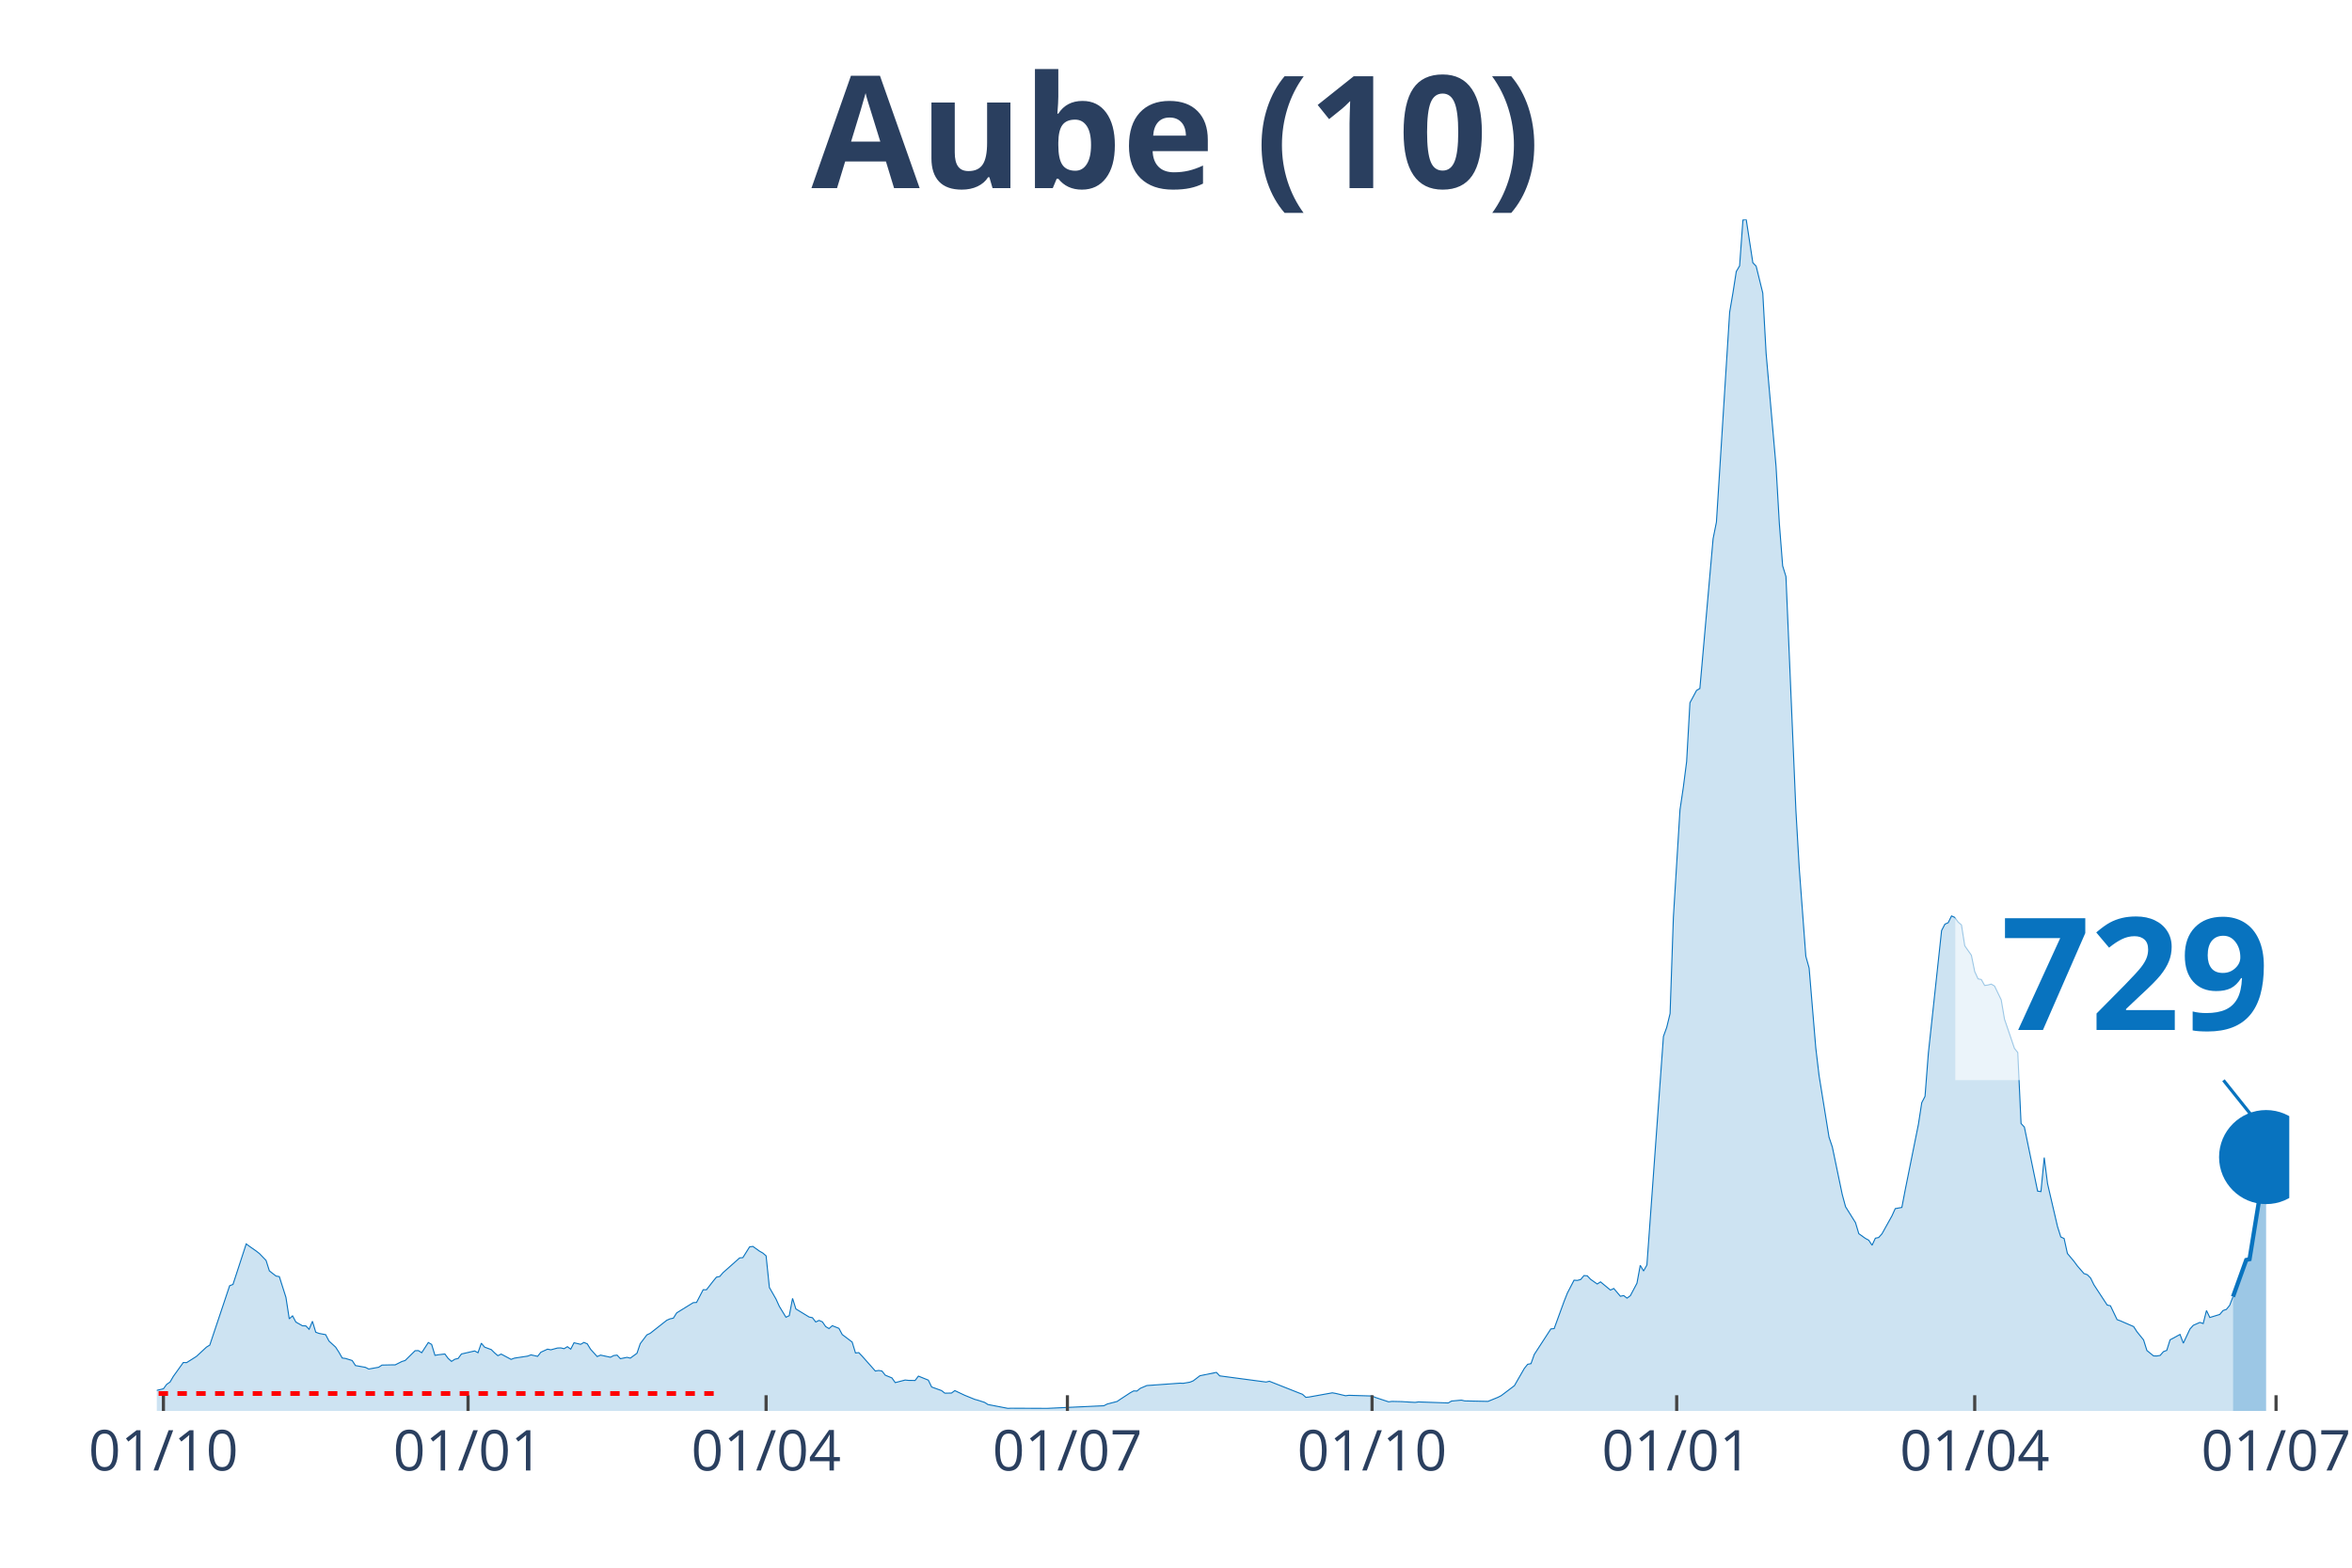
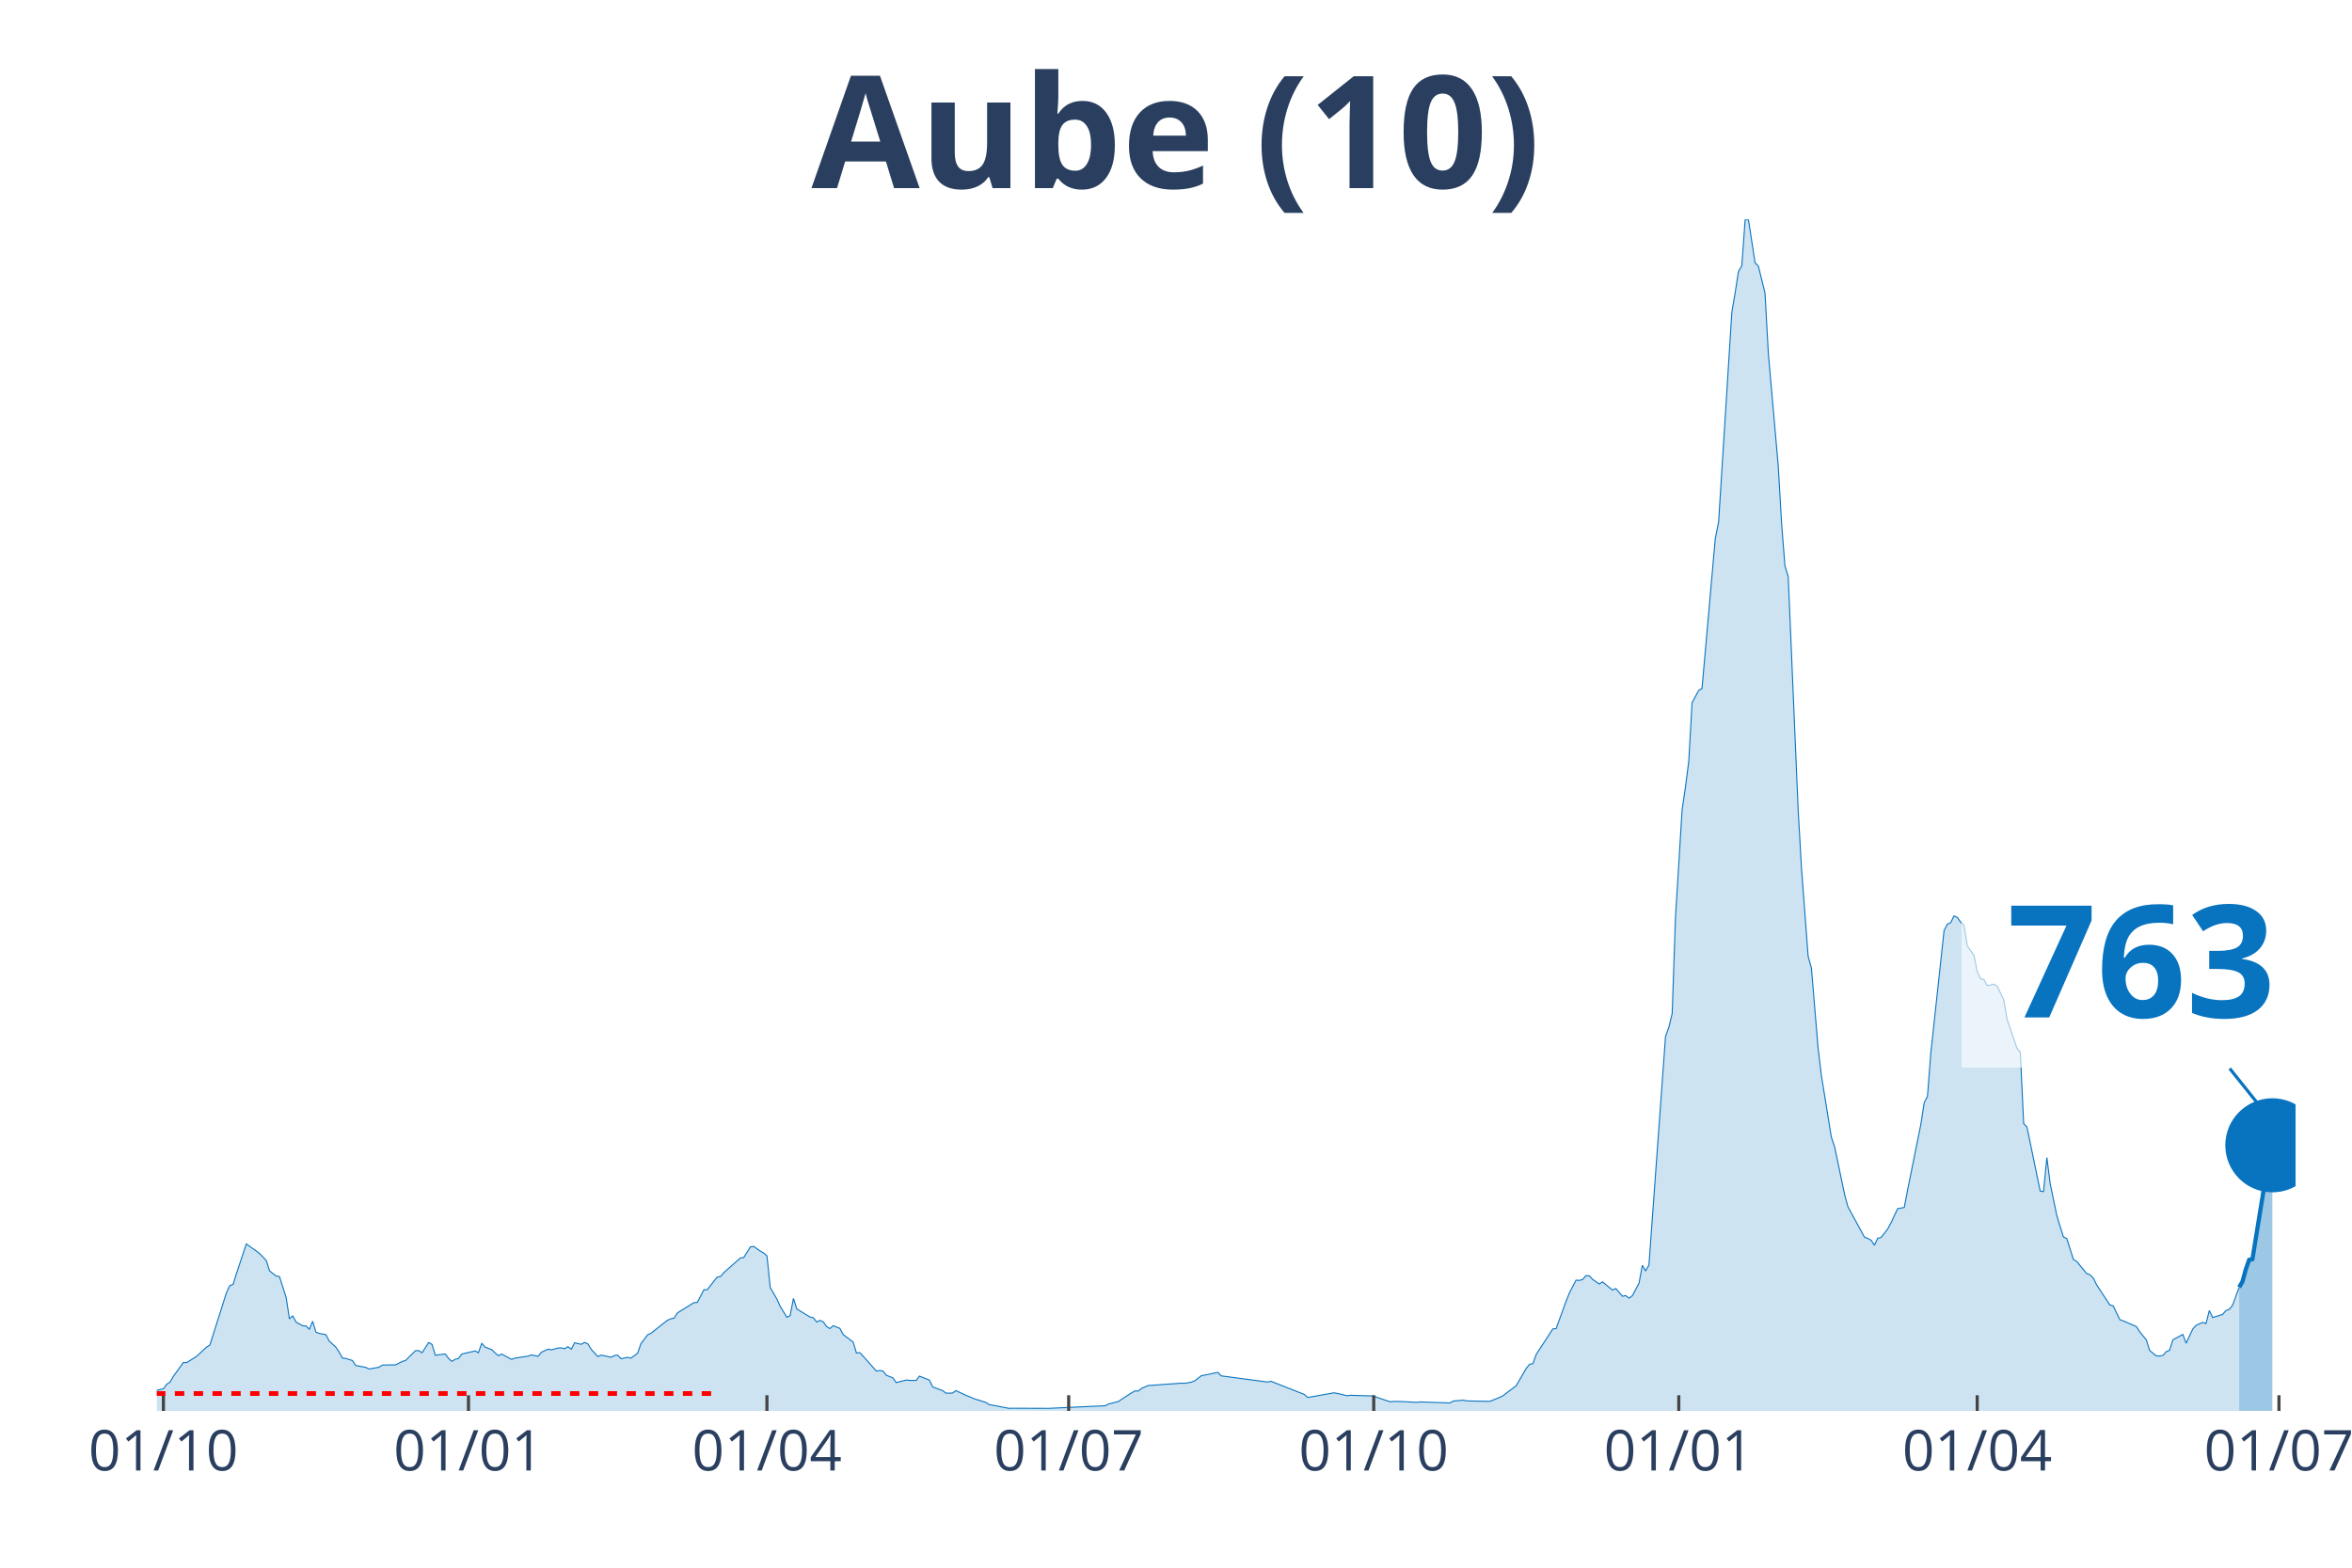
<svg xmlns="http://www.w3.org/2000/svg" class="main-svg" width="1125" height="750" style="" viewBox="0 0 750 500">
  <rect x="0" y="0" width="750" height="500" style="fill: rgb(0, 0, 0); fill-opacity: 0;" />
-   <defs id="defs-7c9eea">
+   <defs id="defs-4a5ff1">
    <g class="clips">
-       <clipPath id="clip7c9eeaxyplot" class="plotclip">
-         <rect width="680" height="380" />
+       <clipPath id="clip4a5ff1xyplot" class="plotclip">
+         <rect width="682" height="380" />
      </clipPath>
-       <clipPath class="axesclip" id="clip7c9eeax">
-         <rect x="50" y="0" width="680" height="500" />
+       <clipPath class="axesclip" id="clip4a5ff1x">
+         <rect x="50" y="0" width="682" height="500" />
      </clipPath>
-       <clipPath class="axesclip" id="clip7c9eeay">
+       <clipPath class="axesclip" id="clip4a5ff1y">
        <rect x="0" y="70" width="750" height="380" />
      </clipPath>
-       <clipPath class="axesclip" id="clip7c9eeaxy">
-         <rect x="50" y="70" width="680" height="380" />
+       <clipPath class="axesclip" id="clip4a5ff1xy">
+         <rect x="50" y="70" width="682" height="380" />
      </clipPath>
    </g>
    <g class="gradients" />
  </defs>
  <g class="bglayer">
-     <rect class="bg" x="50" y="70" width="680" height="380" style="fill: rgb(0, 0, 0); fill-opacity: 0; stroke-width: 0;" />
+     <rect class="bg" x="50" y="70" width="682" height="380" style="fill: rgb(0, 0, 0); fill-opacity: 0; stroke-width: 0;" />
  </g>
  <g class="layer-below">
    <g class="imagelayer" />
    <g class="shapelayer" />
  </g>
  <g class="cartesianlayer">
    <g class="subplot xy">
      <g class="layer-subplot">
        <g class="shapelayer" />
        <g class="imagelayer" />
      </g>
      <g class="gridlayer">
        <g class="x">
          <path class="xgrid crisp" transform="translate(52.11,0)" d="M0,70v380" style="stroke: rgb(255, 255, 255); stroke-opacity: 1; stroke-width: 1px;" />
-           <path class="xgrid crisp" transform="translate(149.25,0)" d="M0,70v380" style="stroke: rgb(255, 255, 255); stroke-opacity: 1; stroke-width: 1px;" />
-           <path class="xgrid crisp" transform="translate(244.29,0)" d="M0,70v380" style="stroke: rgb(255, 255, 255); stroke-opacity: 1; stroke-width: 1px;" />
-           <path class="xgrid crisp" transform="translate(340.37,0)" d="M0,70v380" style="stroke: rgb(255, 255, 255); stroke-opacity: 1; stroke-width: 1px;" />
-           <path class="xgrid crisp" transform="translate(437.52,0)" d="M0,70v380" style="stroke: rgb(255, 255, 255); stroke-opacity: 1; stroke-width: 1px;" />
-           <path class="xgrid crisp" transform="translate(534.66,0)" d="M0,70v380" style="stroke: rgb(255, 255, 255); stroke-opacity: 1; stroke-width: 1px;" />
-           <path class="xgrid crisp" transform="translate(629.69,0)" d="M0,70v380" style="stroke: rgb(255, 255, 255); stroke-opacity: 1; stroke-width: 1px;" />
-           <path class="xgrid crisp" transform="translate(725.78,0)" d="M0,70v380" style="stroke: rgb(255, 255, 255); stroke-opacity: 1; stroke-width: 1px;" />
+           <path class="xgrid crisp" transform="translate(149.39,0)" d="M0,70v380" style="stroke: rgb(255, 255, 255); stroke-opacity: 1; stroke-width: 1px;" />
+           <path class="xgrid crisp" transform="translate(244.56,0)" d="M0,70v380" style="stroke: rgb(255, 255, 255); stroke-opacity: 1; stroke-width: 1px;" />
+           <path class="xgrid crisp" transform="translate(340.78,0)" d="M0,70v380" style="stroke: rgb(255, 255, 255); stroke-opacity: 1; stroke-width: 1px;" />
+           <path class="xgrid crisp" transform="translate(438.05,0)" d="M0,70v380" style="stroke: rgb(255, 255, 255); stroke-opacity: 1; stroke-width: 1px;" />
+           <path class="xgrid crisp" transform="translate(535.33,0)" d="M0,70v380" style="stroke: rgb(255, 255, 255); stroke-opacity: 1; stroke-width: 1px;" />
+           <path class="xgrid crisp" transform="translate(630.49,0)" d="M0,70v380" style="stroke: rgb(255, 255, 255); stroke-opacity: 1; stroke-width: 1px;" />
+           <path class="xgrid crisp" transform="translate(726.71,0)" d="M0,70v380" style="stroke: rgb(255, 255, 255); stroke-opacity: 1; stroke-width: 1px;" />
        </g>
        <g class="y" />
      </g>
      <g class="zerolinelayer" />
      <path class="xlines-below" />
      <path class="ylines-below" />
      <g class="overlines-below" />
      <g class="xaxislayer-below" />
      <g class="yaxislayer-below" />
      <g class="overaxes-below" />
-       <g class="plot" transform="translate(50, 70)" clip-path="url('#clip7c9eeaxyplot')">
+       <g class="plot" transform="translate(50, 70)" clip-path="url('#clip4a5ff1xyplot')">
        <g class="scatterlayer mlayer">
-           <g class="trace scatter tracee678a3" style="stroke-miterlimit: 2;">
+           <g class="trace scatter trace16e5f8" style="stroke-miterlimit: 2;">
            <g class="fills">
              <g>
-                 <path class="js-fill" d="M662.05,380L-143.6,380L-143.6,379.46L-134.1,379.43L-133.04,379.25L-51.74,378.64L-50.68,378.64L-47.52,377.6L-46.46,377.06L-39.07,377.64L-38.01,377.71L-29.57,376.85L-28.51,377.24L-25.34,377.03L-24.29,376.49L-19.01,375.2L-17.95,375.06L-14.78,375.49L-13.73,374.91L-9.5,374.81L-8.45,374.41L-3.17,374.48L-2.11,374.48L-1.06,374.45L0,373.44L2.11,372.94L3.17,371.51L4.22,370.79L5.28,368.97L8.45,364.56L9.5,364.6L11.61,363.27L12.67,362.59L15.84,359.65L16.89,359.01L23.23,340.06L24.29,339.66L28.51,326.73L29.57,327.52L31.68,328.99L32.73,329.81L34.84,332L35.9,335.33L38.01,336.98L39.07,337.16L41.18,343.78L42.24,350.63L43.29,349.69L44.35,351.66L46.46,352.85L47.52,352.88L48.57,353.96L49.63,351.41L50.68,354.89L51.74,355.28L53.85,355.68L54.91,357.72L57.02,359.65L58.07,361.27L59.13,363.13L60.19,363.27L62.3,363.92L63.35,365.53L66.52,366.1L67.58,366.64L70.75,366.07L71.8,365.38L74.97,365.31L76.02,365.31L78.14,364.24L79.19,363.92L82.36,360.8L83.42,360.76L84.47,361.44L85.53,359.8L86.58,358.18L87.64,358.79L88.7,362.27L89.75,362.09L91.86,361.84L92.92,363.27L93.98,364.2L95.03,363.52L96.09,363.27L97.14,361.84L101.37,360.87L102.42,361.44L103.48,358.4L104.53,359.65L106.65,360.44L107.7,361.48L108.76,362.38L109.81,361.87L112.98,363.56L114.04,363.16L118.26,362.52L119.32,362.12L121.43,362.59L122.48,361.27L124.6,360.3L125.65,360.51L127.76,359.94L128.82,359.9L129.88,360.15L130.93,359.51L131.99,360.3L133.04,358.26L135.16,358.76L136.21,358.15L137.27,358.61L138.32,360.33L140.43,362.66L141.49,362.2L144.66,362.88L145.71,362.34L146.77,362.2L147.83,363.34L149.94,362.91L150.99,363.16L153.11,361.62L154.16,358.54L156.27,355.75L157.33,355.25L162.61,351.09L163.66,350.63L164.72,350.41L165.78,348.73L171.06,345.47L172.11,345.4L174.22,341.35L175.28,341.35L177.39,338.63L178.45,337.34L179.5,337.12L180.56,335.9L185.84,331.21L186.89,331.1L189.01,327.7L190.06,327.52L192.17,329.03L193.23,329.63L194.29,330.53L195.34,340.63L197.45,344.32L198.51,346.65L200.62,350.12L201.68,349.62L202.73,344.11L203.79,347.47L208.01,350.05L209.07,350.27L210.12,351.63L211.18,351.13L212.24,351.59L213.29,353.1L214.35,353.74L215.4,352.81L217.52,353.67L218.57,355.64L221.74,358.04L222.8,361.52L223.85,361.41L224.91,362.52L229.13,367.28L230.19,367.1L231.24,367.28L232.3,368.61L234.41,369.47L235.47,370.97L238.63,370.15L239.69,370.26L241.8,370.29L242.86,368.9L246.02,370.18L247.08,372.37L250.25,373.52L251.3,374.34L253.42,374.3L254.47,373.52L256.58,374.52L257.64,375.02L260.81,376.31L261.86,376.6L263.98,377.28L265.03,377.96L271.37,379.18L272.42,379.14L282.98,379.18L284.04,379.18L301.99,378.35L303.04,377.81L306.21,376.99L307.27,376.27L310.43,374.2L311.49,373.62L312.55,373.66L313.6,372.8L315.71,371.9L316.77,371.83L326.27,371.15L327.33,371.19L329.44,370.83L330.5,370.4L332.61,368.79L333.66,368.57L337.89,367.71L338.94,368.82L353.73,370.79L354.78,370.54L364.29,374.3L365.34,374.7L366.4,375.67L367.45,375.56L374.84,374.23L375.9,374.41L379.07,375.16L380.12,375.02L387.52,375.24L388.57,375.7L392.8,377.1L393.85,376.96L397.02,377.03L398.07,377.1L401.24,377.28L402.3,377.13L411.8,377.46L412.86,376.85L416.02,376.56L417.08,376.81L424.47,376.96L425.53,376.53L427.64,375.67L428.7,375.13L432.92,371.94L433.98,370.08L436.09,366.42L437.14,365.13L438.2,364.92L439.25,361.98L444.53,353.85L445.59,353.74L448.76,345.04L449.81,342.39L451.93,338.3L452.98,338.37L454.04,338.09L455.09,336.83L456.15,336.91L457.2,338.02L459.32,339.52L460.37,338.84L463.54,341.46L464.6,340.95L466.71,343.43L467.76,343.21L468.82,344.03L469.88,343.25L471.99,339.27L473.04,333.57L474.1,335.37L475.16,333.47L480.43,260.57L481.49,257.63L482.55,253.26L483.6,222.63L485.71,188.28L486.77,181.12L487.83,172.88L488.88,154.14L490.99,150.2L492.05,149.59L496.27,101.81L497.33,96.5L501.55,29.55L502.61,23.32L503.66,16.59L504.72,14.79L505.78,0.18L506.83,0L508.94,13.79L510,14.9L512.11,23.46L513.17,42.66L516.34,78.74L517.39,96.9L518.45,110.48L519.5,113.88L522.67,188.42L523.73,206.8L525.84,234.99L526.89,238.75L529.01,264.19L530.06,273.04L533.23,292.67L534.29,295.82L537.45,310.97L538.51,314.88L541.68,319.96L542.73,323.47L544.84,324.98L545.9,325.55L546.96,327.16L548.01,324.91L549.07,324.69L550.12,323.51L553.29,317.81L554.35,315.48L556.46,315.09L557.52,309.54L561.74,288.58L562.8,281.7L563.85,279.66L564.91,265.91L569.13,226.79L570.19,224.75L571.24,224.28L572.3,222.13L573.35,222.6L574.41,224.1L575.47,225L576.52,231.66L578.63,234.67L579.69,239.86L580.75,242.19L581.8,242.41L582.86,244.31L583.91,244.16L584.97,243.88L586.02,244.49L588.14,248.89L589.19,255.05L592.36,264.37L593.42,265.69L594.47,288.33L595.53,289.48L599.75,309.9L600.81,310.04L601.86,299.19L602.92,307.53L606.09,321.18L607.14,324.51L608.2,325.01L609.25,329.78L611.37,332.32L612.42,333.75L614.53,336.19L615.59,336.55L616.65,337.62L617.7,339.77L621.93,346.22L622.98,346.47L625.09,350.88L626.15,351.27L630.37,353.1L631.43,354.75L633.54,357.36L634.6,360.73L636.71,362.45L637.76,362.48L638.82,362.3L639.88,361.09L640.93,360.69L641.99,357.32L645.16,355.61L646.21,358.4L648.32,353.89L649.38,352.7L651.49,351.77L652.55,352.13L653.6,347.98L654.66,350.2L657.83,349.23L658.88,347.98L659.94,347.62L660.99,346.33L662.05,343.57" style="fill: rgb(8, 115, 191); fill-opacity: 0.2; stroke-width: 0;" />
+                 <path class="js-fill" d="M664.02,380L-143.8,380L-143.8,379.46L-134.29,379.43L-133.23,379.25L-52.87,379.14L-51.81,378.64L-47.58,377.6L-46.52,377.06L-39.12,377.64L-38.07,377.71L-29.61,376.85L-28.55,377.24L-25.38,377.03L-24.32,376.49L-19.03,375.2L-17.98,375.06L-14.8,375.49L-13.75,374.91L-9.52,374.81L-8.46,374.41L-3.17,374.48L-2.11,374.48L-1.06,374.45L0,373.44L2.11,372.94L3.17,371.51L4.23,370.79L5.29,368.97L8.46,364.56L9.52,364.6L11.63,363.27L12.69,362.59L15.86,359.65L16.92,359.01L22.2,342.32L23.26,340.06L24.32,339.66L25.38,336.26L28.55,326.73L29.61,327.52L31.72,328.99L32.78,329.81L34.89,332L35.95,335.33L38.07,336.98L39.12,337.16L41.24,343.78L42.29,350.63L43.35,349.69L44.41,351.66L46.52,352.85L47.58,352.88L48.64,353.96L49.7,351.41L50.75,354.89L51.81,355.28L53.93,355.68L54.98,357.72L57.1,359.65L58.16,361.27L59.21,363.13L60.27,363.27L62.38,363.92L63.44,365.53L66.61,366.1L67.67,366.64L70.84,366.07L71.9,365.38L75.07,365.31L76.13,365.31L78.24,364.24L79.3,363.92L82.47,360.8L83.53,360.76L84.59,361.44L85.65,359.8L86.7,358.18L87.76,358.79L88.82,362.27L89.88,362.09L91.99,361.84L93.05,363.27L94.11,364.2L95.16,363.52L96.22,363.27L97.28,361.84L101.51,360.87L102.56,361.44L103.62,358.4L104.68,359.65L106.79,360.44L107.85,361.48L108.91,362.38L109.97,361.87L113.14,363.56L114.2,363.16L118.42,362.52L119.48,362.12L121.6,362.59L122.65,361.27L124.77,360.3L125.83,360.51L127.94,359.94L129,359.9L130.06,360.15L131.11,359.51L132.17,360.3L133.23,358.26L135.34,358.76L136.4,358.15L137.46,358.61L138.51,360.33L140.63,362.66L141.69,362.2L144.86,362.88L145.92,362.34L146.97,362.2L148.03,363.34L150.15,362.91L151.2,363.16L153.32,361.62L154.38,358.54L156.49,355.75L157.55,355.25L162.83,351.09L163.89,350.63L164.95,350.41L166.01,348.73L171.29,345.47L172.35,345.4L174.47,341.35L175.52,341.35L177.64,338.63L178.69,337.34L179.75,337.12L180.81,335.9L186.1,331.21L187.15,331.1L189.27,327.7L190.33,327.52L192.44,329.03L193.5,329.63L194.56,330.53L195.61,340.63L197.73,344.32L198.78,346.65L200.9,350.12L201.96,349.62L203.01,344.11L204.07,347.47L208.3,350.05L209.36,350.27L210.42,351.63L211.47,351.13L212.53,351.59L213.59,353.1L214.64,353.74L215.7,352.81L217.82,353.67L218.87,355.64L222.05,358.04L223.1,361.52L224.16,361.41L225.22,362.52L229.45,367.28L230.51,367.1L231.56,367.28L232.62,368.61L234.73,369.47L235.79,370.97L238.96,370.15L240.02,370.26L242.14,370.29L243.19,368.9L246.37,370.18L247.42,372.37L250.6,373.52L251.65,374.34L253.77,374.3L254.82,373.52L256.94,374.52L258,375.02L261.17,376.31L262.23,376.6L264.34,377.28L265.4,377.96L271.74,379.18L272.8,379.14L283.37,379.18L284.43,379.18L302.41,378.35L303.46,377.81L306.64,376.99L307.69,376.27L310.87,374.2L311.92,373.62L312.98,373.66L314.04,372.8L316.15,371.9L317.21,371.83L326.73,371.15L327.78,371.19L329.9,370.83L330.96,370.4L333.07,368.79L334.13,368.57L338.36,367.71L339.41,368.82L354.22,370.79L355.27,370.54L364.79,374.3L365.85,374.7L366.91,375.67L367.96,375.56L375.36,374.23L376.42,374.41L379.59,375.16L380.65,375.02L388.05,375.24L389.11,375.7L393.34,377.1L394.4,376.96L397.57,377.03L398.63,377.1L401.8,377.28L402.86,377.13L412.37,377.46L413.43,376.85L416.6,376.56L417.66,376.81L425.06,376.96L426.12,376.53L428.23,375.67L429.29,375.13L433.52,371.94L434.58,370.08L436.69,366.42L437.75,365.13L438.81,364.92L439.86,361.98L445.15,353.85L446.21,353.74L449.38,345.04L450.44,342.39L452.55,338.3L453.61,338.37L454.67,338.09L455.72,336.83L456.78,336.91L457.84,338.02L459.95,339.52L461.01,338.84L464.18,341.46L465.24,340.95L467.36,343.43L468.41,343.21L469.47,344.03L470.53,343.25L472.64,339.27L473.7,333.57L474.76,335.37L475.81,333.47L481.1,260.57L482.16,257.63L483.22,253.26L484.27,222.63L486.39,188.28L487.44,181.12L488.5,172.88L489.56,154.14L491.67,150.2L492.73,149.59L496.96,101.81L498.02,96.5L502.25,29.55L503.31,23.32L504.36,16.59L505.42,14.79L506.48,0.18L507.53,0L509.65,13.79L510.71,14.9L512.82,23.46L513.88,42.66L517.05,78.74L518.11,96.9L519.17,110.48L520.22,113.88L523.4,188.42L524.45,206.8L526.57,234.99L527.62,238.75L529.74,264.19L530.8,273.04L533.97,292.67L535.03,295.82L538.2,310.97L539.26,314.88L544.54,324.58L545.6,324.98L546.66,325.55L547.71,327.16L548.77,324.91L549.83,324.69L551.94,321.97L553,320L555.12,315.48L556.17,315.31L557.23,315.09L558.29,309.54L562.52,288.58L563.58,281.7L564.63,279.66L565.69,265.91L569.92,226.79L570.98,224.75L572.03,224.28L573.09,222.13L574.15,222.6L575.21,224.1L576.26,225L577.32,231.66L579.44,234.67L580.49,239.86L581.55,242.19L582.61,242.41L583.67,244.31L584.72,244.16L585.78,243.88L586.84,244.49L588.95,248.89L590.01,255.05L593.18,264.37L594.24,265.69L595.3,288.33L596.35,289.48L600.58,309.9L601.64,310.04L602.7,299.19L603.76,307.53L605.87,317.67L606.93,321.18L607.98,324.51L609.04,325.01L611.16,331.68L612.21,332.32L615.39,336.19L616.44,336.55L617.5,337.62L618.56,339.77L622.79,346.22L623.84,346.47L625.96,350.88L627.02,351.27L631.25,353.1L632.3,354.75L634.42,357.36L635.48,360.73L637.59,362.45L638.65,362.48L639.71,362.3L640.76,361.09L641.82,360.69L642.88,357.32L646.05,355.61L647.11,358.4L649.22,353.89L650.28,352.7L652.39,351.77L653.45,352.13L654.51,347.98L655.57,350.2L658.74,349.23L659.8,347.98L660.85,347.62L661.91,346.33L664.02,340.56" style="fill: rgb(8, 115, 191); fill-opacity: 0.2; stroke-width: 0;" />
              </g>
            </g>
            <g class="errorbars" />
            <g class="lines">
-               <path class="js-line" d="M-143.6,379.46L-134.1,379.43L-133.04,379.25L-51.74,378.64L-50.68,378.64L-47.52,377.6L-46.46,377.06L-39.07,377.64L-38.01,377.71L-29.57,376.85L-28.51,377.24L-25.34,377.03L-24.29,376.49L-19.01,375.2L-17.95,375.06L-14.78,375.49L-13.73,374.91L-9.5,374.81L-8.45,374.41L-3.17,374.48L-2.11,374.48L-1.06,374.45L0,373.44L2.11,372.94L3.17,371.51L4.22,370.79L5.28,368.97L8.45,364.56L9.5,364.6L11.61,363.27L12.67,362.59L15.84,359.65L16.89,359.01L23.23,340.06L24.29,339.66L28.51,326.73L29.57,327.52L31.68,328.99L32.73,329.81L34.84,332L35.9,335.33L38.01,336.98L39.07,337.16L41.18,343.78L42.24,350.63L43.29,349.69L44.35,351.66L46.46,352.85L47.52,352.88L48.57,353.96L49.63,351.41L50.68,354.89L51.74,355.28L53.85,355.68L54.91,357.72L57.02,359.65L58.07,361.27L59.13,363.13L60.19,363.27L62.3,363.92L63.35,365.53L66.52,366.1L67.58,366.64L70.75,366.07L71.8,365.38L74.97,365.31L76.02,365.31L78.14,364.24L79.19,363.92L82.36,360.8L83.42,360.76L84.47,361.44L85.53,359.8L86.58,358.18L87.64,358.79L88.7,362.27L89.75,362.09L91.86,361.84L92.92,363.27L93.98,364.2L95.03,363.52L96.09,363.27L97.14,361.84L101.37,360.87L102.42,361.44L103.48,358.4L104.53,359.65L106.65,360.44L107.7,361.48L108.76,362.38L109.81,361.87L112.98,363.56L114.04,363.16L118.26,362.52L119.32,362.12L121.43,362.59L122.48,361.27L124.6,360.3L125.65,360.51L127.76,359.94L128.82,359.9L129.88,360.15L130.93,359.51L131.99,360.3L133.04,358.26L135.16,358.76L136.21,358.15L137.27,358.61L138.32,360.33L140.43,362.66L141.49,362.2L144.66,362.88L145.71,362.34L146.77,362.2L147.83,363.34L149.94,362.91L150.99,363.16L153.11,361.62L154.16,358.54L156.27,355.75L157.33,355.25L162.61,351.09L163.66,350.63L164.72,350.41L165.78,348.73L171.06,345.47L172.11,345.4L174.22,341.35L175.28,341.35L177.39,338.63L178.45,337.34L179.5,337.12L180.56,335.9L185.84,331.21L186.89,331.1L189.01,327.7L190.06,327.52L192.17,329.03L193.23,329.63L194.29,330.53L195.34,340.63L197.45,344.32L198.51,346.65L200.62,350.12L201.68,349.62L202.73,344.11L203.79,347.47L208.01,350.05L209.07,350.27L210.12,351.63L211.18,351.13L212.24,351.59L213.29,353.1L214.35,353.74L215.4,352.81L217.52,353.67L218.57,355.64L221.74,358.04L222.8,361.52L223.85,361.41L224.91,362.52L229.13,367.28L230.19,367.1L231.24,367.28L232.3,368.61L234.41,369.47L235.47,370.97L238.63,370.15L239.69,370.26L241.8,370.29L242.86,368.9L246.02,370.18L247.08,372.37L250.25,373.52L251.3,374.34L253.42,374.3L254.47,373.52L256.58,374.52L257.64,375.02L260.81,376.31L261.86,376.6L263.98,377.28L265.03,377.96L271.37,379.18L272.42,379.14L282.98,379.18L284.04,379.18L301.99,378.35L303.04,377.81L306.21,376.99L307.27,376.27L310.43,374.2L311.49,373.62L312.55,373.66L313.6,372.8L315.71,371.9L316.77,371.83L326.27,371.15L327.33,371.19L329.44,370.83L330.5,370.4L332.61,368.79L333.66,368.57L337.89,367.71L338.94,368.82L353.73,370.79L354.78,370.54L364.29,374.3L365.34,374.7L366.4,375.67L367.45,375.56L374.84,374.23L375.9,374.41L379.07,375.16L380.12,375.02L387.52,375.24L388.57,375.7L392.8,377.1L393.85,376.96L397.02,377.03L398.07,377.1L401.24,377.28L402.3,377.13L411.8,377.46L412.86,376.85L416.02,376.56L417.08,376.81L424.47,376.96L425.53,376.53L427.64,375.67L428.7,375.13L432.92,371.94L433.98,370.08L436.09,366.42L437.14,365.13L438.2,364.92L439.25,361.98L444.53,353.85L445.59,353.74L448.76,345.04L449.81,342.39L451.93,338.3L452.98,338.37L454.04,338.09L455.09,336.83L456.15,336.91L457.2,338.02L459.32,339.52L460.37,338.84L463.54,341.46L464.6,340.95L466.71,343.43L467.76,343.21L468.82,344.03L469.88,343.25L471.99,339.27L473.04,333.57L474.1,335.37L475.16,333.47L480.43,260.57L481.49,257.63L482.55,253.26L483.6,222.63L485.71,188.28L486.77,181.12L487.83,172.88L488.88,154.14L490.99,150.2L492.05,149.59L496.27,101.81L497.33,96.5L501.55,29.55L502.61,23.32L503.66,16.59L504.72,14.79L505.78,0.18L506.83,0L508.94,13.79L510,14.9L512.11,23.46L513.17,42.66L516.34,78.74L517.39,96.9L518.45,110.48L519.5,113.88L522.67,188.42L523.73,206.8L525.84,234.99L526.89,238.75L529.01,264.19L530.06,273.04L533.23,292.67L534.29,295.82L537.45,310.97L538.51,314.88L541.68,319.96L542.73,323.47L544.84,324.98L545.9,325.55L546.96,327.16L548.01,324.91L549.07,324.69L550.12,323.51L553.29,317.81L554.35,315.48L556.46,315.09L557.52,309.54L561.74,288.58L562.8,281.7L563.85,279.66L564.91,265.91L569.13,226.79L570.19,224.75L571.24,224.28L572.3,222.13L573.35,222.6L574.41,224.1L575.47,225L576.52,231.66L578.63,234.67L579.69,239.86L580.75,242.19L581.8,242.41L582.86,244.31L583.91,244.16L584.97,243.88L586.02,244.49L588.14,248.89L589.19,255.05L592.36,264.37L593.42,265.69L594.47,288.33L595.53,289.48L599.75,309.9L600.81,310.04L601.86,299.19L602.92,307.53L606.09,321.18L607.14,324.51L608.2,325.01L609.25,329.78L611.37,332.32L612.42,333.75L614.53,336.19L615.59,336.55L616.65,337.62L617.7,339.77L621.93,346.22L622.98,346.47L625.09,350.88L626.15,351.27L630.37,353.1L631.43,354.75L633.54,357.36L634.6,360.73L636.71,362.45L637.76,362.48L638.82,362.3L639.88,361.09L640.93,360.69L641.99,357.32L645.16,355.61L646.21,358.4L648.32,353.89L649.38,352.7L651.49,351.77L652.55,352.13L653.6,347.98L654.66,350.2L657.83,349.23L658.88,347.98L659.94,347.62L660.99,346.33L662.05,343.57" style="vector-effect: non-scaling-stroke; fill: none; stroke: rgb(8, 115, 191); stroke-opacity: 1; stroke-width: 0.5px; opacity: 1;" />
+               <path class="js-line" d="M-143.8,379.46L-134.29,379.43L-133.23,379.25L-52.87,379.14L-51.81,378.64L-47.58,377.6L-46.52,377.06L-39.12,377.64L-38.07,377.71L-29.61,376.85L-28.55,377.24L-25.38,377.03L-24.32,376.49L-19.03,375.2L-17.98,375.06L-14.8,375.49L-13.75,374.91L-9.52,374.81L-8.46,374.41L-3.17,374.48L-2.11,374.48L-1.06,374.45L0,373.44L2.11,372.94L3.17,371.51L4.23,370.79L5.29,368.97L8.46,364.56L9.52,364.6L11.63,363.27L12.69,362.59L15.86,359.65L16.92,359.01L22.2,342.32L23.26,340.06L24.32,339.66L25.38,336.26L28.55,326.73L29.61,327.52L31.72,328.99L32.78,329.81L34.89,332L35.95,335.33L38.07,336.98L39.12,337.16L41.24,343.78L42.29,350.63L43.35,349.69L44.41,351.66L46.52,352.85L47.58,352.88L48.64,353.96L49.7,351.41L50.75,354.89L51.81,355.28L53.93,355.68L54.98,357.72L57.1,359.65L58.16,361.27L59.21,363.13L60.27,363.27L62.38,363.92L63.44,365.53L66.61,366.1L67.67,366.64L70.84,366.07L71.9,365.38L75.07,365.31L76.13,365.31L78.24,364.24L79.3,363.92L82.47,360.8L83.53,360.76L84.59,361.44L85.65,359.8L86.7,358.18L87.76,358.79L88.82,362.27L89.88,362.09L91.99,361.84L93.05,363.27L94.11,364.2L95.16,363.52L96.22,363.27L97.28,361.84L101.51,360.87L102.56,361.44L103.62,358.4L104.68,359.65L106.79,360.44L107.85,361.48L108.91,362.38L109.97,361.87L113.14,363.56L114.2,363.16L118.42,362.52L119.48,362.12L121.6,362.59L122.65,361.27L124.77,360.3L125.83,360.51L127.94,359.94L129,359.9L130.06,360.15L131.11,359.51L132.17,360.3L133.23,358.26L135.34,358.76L136.4,358.15L137.46,358.61L138.51,360.33L140.63,362.66L141.69,362.2L144.86,362.88L145.92,362.34L146.97,362.2L148.03,363.34L150.15,362.91L151.2,363.16L153.32,361.62L154.38,358.54L156.49,355.75L157.55,355.25L162.83,351.09L163.89,350.63L164.95,350.41L166.01,348.73L171.29,345.47L172.35,345.4L174.47,341.35L175.52,341.35L177.64,338.63L178.69,337.34L179.75,337.12L180.81,335.9L186.1,331.21L187.15,331.1L189.27,327.7L190.33,327.52L192.44,329.03L193.5,329.63L194.56,330.53L195.61,340.63L197.73,344.32L198.78,346.65L200.9,350.12L201.96,349.62L203.01,344.11L204.07,347.47L208.3,350.05L209.36,350.27L210.42,351.63L211.47,351.13L212.53,351.59L213.59,353.1L214.64,353.74L215.7,352.81L217.82,353.67L218.87,355.64L222.05,358.04L223.1,361.52L224.16,361.41L225.22,362.52L229.45,367.28L230.51,367.1L231.56,367.28L232.62,368.61L234.73,369.47L235.79,370.97L238.96,370.15L240.02,370.26L242.14,370.29L243.19,368.9L246.37,370.18L247.42,372.37L250.6,373.52L251.65,374.34L253.77,374.3L254.82,373.52L256.94,374.52L258,375.02L261.17,376.31L262.23,376.6L264.34,377.28L265.4,377.96L271.74,379.18L272.8,379.14L283.37,379.18L284.43,379.18L302.41,378.35L303.46,377.81L306.64,376.99L307.69,376.27L310.87,374.2L311.92,373.62L312.98,373.66L314.04,372.8L316.15,371.9L317.21,371.83L326.73,371.15L327.78,371.19L329.9,370.83L330.96,370.4L333.07,368.79L334.13,368.57L338.36,367.71L339.41,368.82L354.22,370.79L355.27,370.54L364.79,374.3L365.85,374.7L366.91,375.67L367.96,375.56L375.36,374.23L376.42,374.41L379.59,375.16L380.65,375.02L388.05,375.24L389.11,375.7L393.34,377.1L394.4,376.96L397.57,377.03L398.63,377.1L401.8,377.28L402.86,377.13L412.37,377.46L413.43,376.85L416.6,376.56L417.66,376.81L425.06,376.96L426.12,376.53L428.23,375.67L429.29,375.13L433.52,371.94L434.58,370.08L436.69,366.42L437.75,365.13L438.81,364.92L439.86,361.98L445.15,353.85L446.21,353.74L449.38,345.04L450.44,342.39L452.55,338.3L453.61,338.37L454.67,338.09L455.72,336.83L456.78,336.91L457.84,338.02L459.95,339.52L461.01,338.84L464.18,341.46L465.24,340.95L467.36,343.43L468.41,343.21L469.47,344.03L470.53,343.25L472.64,339.27L473.7,333.57L474.76,335.37L475.81,333.47L481.1,260.57L482.16,257.63L483.22,253.26L484.27,222.63L486.39,188.28L487.44,181.12L488.5,172.88L489.56,154.14L491.67,150.2L492.73,149.59L496.96,101.81L498.02,96.5L502.25,29.55L503.31,23.32L504.36,16.59L505.42,14.79L506.48,0.18L507.53,0L509.65,13.79L510.71,14.9L512.82,23.46L513.88,42.66L517.05,78.74L518.11,96.9L519.17,110.48L520.22,113.88L523.4,188.42L524.45,206.8L526.57,234.99L527.62,238.75L529.74,264.19L530.8,273.04L533.97,292.67L535.03,295.82L538.2,310.97L539.26,314.88L544.54,324.58L545.6,324.98L546.66,325.55L547.71,327.16L548.77,324.91L549.83,324.69L551.94,321.97L553,320L555.12,315.48L556.17,315.31L557.23,315.09L558.29,309.54L562.52,288.58L563.58,281.7L564.63,279.66L565.69,265.91L569.92,226.79L570.98,224.75L572.03,224.28L573.09,222.13L574.15,222.6L575.21,224.1L576.26,225L577.32,231.66L579.44,234.67L580.49,239.86L581.55,242.19L582.61,242.41L583.67,244.31L584.72,244.16L585.78,243.88L586.84,244.49L588.95,248.89L590.01,255.05L593.18,264.37L594.24,265.69L595.3,288.33L596.35,289.48L600.58,309.9L601.64,310.04L602.7,299.19L603.76,307.53L605.87,317.67L606.93,321.18L607.98,324.51L609.04,325.01L611.16,331.68L612.21,332.32L615.39,336.19L616.44,336.55L617.5,337.62L618.56,339.77L622.79,346.22L623.84,346.47L625.96,350.88L627.02,351.27L631.25,353.1L632.3,354.75L634.42,357.36L635.48,360.73L637.59,362.45L638.65,362.48L639.71,362.3L640.76,361.09L641.82,360.69L642.88,357.32L646.05,355.61L647.11,358.4L649.22,353.89L650.28,352.7L652.39,351.77L653.45,352.13L654.51,347.98L655.57,350.2L658.74,349.23L659.8,347.98L660.85,347.62L661.91,346.33L664.02,340.56" style="vector-effect: non-scaling-stroke; fill: none; stroke: rgb(8, 115, 191); stroke-opacity: 1; stroke-width: 0.5px; opacity: 1;" />
            </g>
            <g class="points" />
            <g class="text" />
          </g>
-           <g class="trace scatter trace3ca859" style="stroke-miterlimit: 2;">
+           <g class="trace scatter trace9b9505" style="stroke-miterlimit: 2;">
            <g class="fills">
              <g>
-                 <path class="js-fill" d="M672.61,380L662.05,380L662.05,343.57L666.27,331.86L667.33,331.6L672.61,299.04" style="fill: rgb(8, 115, 191); fill-opacity: 0.4; stroke-width: 0;" />
+                 <path class="js-fill" d="M674.6,380L664.02,380L664.02,340.56L665.08,338.73L666.14,334.83L667.2,331.82L668.25,331.57L673.54,298.97L674.6,295.28" style="fill: rgb(8, 115, 191); fill-opacity: 0.4; stroke-width: 0;" />
              </g>
            </g>
            <g class="errorbars" />
            <g class="lines">
-               <path class="js-line" d="M662.05,343.57L666.27,331.86L667.33,331.6L672.61,299.04" style="vector-effect: non-scaling-stroke; fill: none; stroke: rgb(8, 115, 191); stroke-opacity: 1; stroke-width: 2px; opacity: 1;" />
+               <path class="js-line" d="M664.02,340.56L665.08,338.73L666.14,334.83L667.2,331.82L668.25,331.57L673.54,298.97L674.6,295.28" style="vector-effect: non-scaling-stroke; fill: none; stroke: rgb(8, 115, 191); stroke-opacity: 1; stroke-width: 2px; opacity: 1;" />
            </g>
            <g class="points" />
            <g class="text" />
          </g>
-           <g class="trace scatter tracecdd348" style="stroke-miterlimit: 2; opacity: 1;">
+           <g class="trace scatter trace86fb7b" style="stroke-miterlimit: 2; opacity: 1;">
            <g class="fills" />
            <g class="errorbars" />
            <g class="lines" />
            <g class="points">
-               <path class="point" transform="translate(672.61,299.04)" d="M15,0A15,15 0 1,1 0,-15A15,15 0 0,1 15,0Z" style="opacity: 1; stroke-width: 0px; fill: rgb(8, 115, 191); fill-opacity: 1;" />
+               <path class="point" transform="translate(674.6,295.28)" d="M15,0A15,15 0 1,1 0,-15A15,15 0 0,1 15,0Z" style="opacity: 1; stroke-width: 0px; fill: rgb(8, 115, 191); fill-opacity: 1;" />
            </g>
            <g class="text" />
          </g>
        </g>
      </g>
      <g class="overplot" />
      <path class="xlines-above crisp" style="fill: none; stroke-width: 1px; stroke: rgb(0, 0, 0); stroke-opacity: 0;" d="" />
      <path class="ylines-above crisp" style="fill: none;" d="M0,0" />
      <g class="overlines-above" />
      <g class="xaxislayer-above">
        <path class="xtick ticks crisp" d="M0,450v-5" transform="translate(52.11,0)" style="stroke: rgb(68, 68, 68); stroke-opacity: 1; stroke-width: 1px;" />
-         <path class="xtick ticks crisp" d="M0,450v-5" transform="translate(149.25,0)" style="stroke: rgb(68, 68, 68); stroke-opacity: 1; stroke-width: 1px;" />
-         <path class="xtick ticks crisp" d="M0,450v-5" transform="translate(244.29,0)" style="stroke: rgb(68, 68, 68); stroke-opacity: 1; stroke-width: 1px;" />
-         <path class="xtick ticks crisp" d="M0,450v-5" transform="translate(340.37,0)" style="stroke: rgb(68, 68, 68); stroke-opacity: 1; stroke-width: 1px;" />
-         <path class="xtick ticks crisp" d="M0,450v-5" transform="translate(437.52,0)" style="stroke: rgb(68, 68, 68); stroke-opacity: 1; stroke-width: 1px;" />
-         <path class="xtick ticks crisp" d="M0,450v-5" transform="translate(534.66,0)" style="stroke: rgb(68, 68, 68); stroke-opacity: 1; stroke-width: 1px;" />
-         <path class="xtick ticks crisp" d="M0,450v-5" transform="translate(629.69,0)" style="stroke: rgb(68, 68, 68); stroke-opacity: 1; stroke-width: 1px;" />
-         <path class="xtick ticks crisp" d="M0,450v-5" transform="translate(725.78,0)" style="stroke: rgb(68, 68, 68); stroke-opacity: 1; stroke-width: 1px;" />
+         <path class="xtick ticks crisp" d="M0,450v-5" transform="translate(149.39,0)" style="stroke: rgb(68, 68, 68); stroke-opacity: 1; stroke-width: 1px;" />
+         <path class="xtick ticks crisp" d="M0,450v-5" transform="translate(244.56,0)" style="stroke: rgb(68, 68, 68); stroke-opacity: 1; stroke-width: 1px;" />
+         <path class="xtick ticks crisp" d="M0,450v-5" transform="translate(340.78,0)" style="stroke: rgb(68, 68, 68); stroke-opacity: 1; stroke-width: 1px;" />
+         <path class="xtick ticks crisp" d="M0,450v-5" transform="translate(438.05,0)" style="stroke: rgb(68, 68, 68); stroke-opacity: 1; stroke-width: 1px;" />
+         <path class="xtick ticks crisp" d="M0,450v-5" transform="translate(535.33,0)" style="stroke: rgb(68, 68, 68); stroke-opacity: 1; stroke-width: 1px;" />
+         <path class="xtick ticks crisp" d="M0,450v-5" transform="translate(630.49,0)" style="stroke: rgb(68, 68, 68); stroke-opacity: 1; stroke-width: 1px;" />
+         <path class="xtick ticks crisp" d="M0,450v-5" transform="translate(726.71,0)" style="stroke: rgb(68, 68, 68); stroke-opacity: 1; stroke-width: 1px;" />
        <g class="xtick">
          <text text-anchor="middle" x="0" y="469" transform="translate(52.11,0)" style="font-family: 'Open Sans', verdana, arial, sans-serif; font-size: 18px; fill: rgb(42, 63, 95); fill-opacity: 1; white-space: pre;">01/10</text>
        </g>
        <g class="xtick">
-           <text text-anchor="middle" x="0" y="469" transform="translate(149.25,0)" style="font-family: 'Open Sans', verdana, arial, sans-serif; font-size: 18px; fill: rgb(42, 63, 95); fill-opacity: 1; white-space: pre;">01/01</text>
+           <text text-anchor="middle" x="0" y="469" transform="translate(149.39,0)" style="font-family: 'Open Sans', verdana, arial, sans-serif; font-size: 18px; fill: rgb(42, 63, 95); fill-opacity: 1; white-space: pre;">01/01</text>
        </g>
        <g class="xtick">
-           <text text-anchor="middle" x="0" y="469" transform="translate(244.29,0)" style="font-family: 'Open Sans', verdana, arial, sans-serif; font-size: 18px; fill: rgb(42, 63, 95); fill-opacity: 1; white-space: pre;">01/04</text>
+           <text text-anchor="middle" x="0" y="469" transform="translate(244.56,0)" style="font-family: 'Open Sans', verdana, arial, sans-serif; font-size: 18px; fill: rgb(42, 63, 95); fill-opacity: 1; white-space: pre;">01/04</text>
        </g>
        <g class="xtick">
-           <text text-anchor="middle" x="0" y="469" transform="translate(340.37,0)" style="font-family: 'Open Sans', verdana, arial, sans-serif; font-size: 18px; fill: rgb(42, 63, 95); fill-opacity: 1; white-space: pre;">01/07</text>
+           <text text-anchor="middle" x="0" y="469" transform="translate(340.78,0)" style="font-family: 'Open Sans', verdana, arial, sans-serif; font-size: 18px; fill: rgb(42, 63, 95); fill-opacity: 1; white-space: pre;">01/07</text>
        </g>
        <g class="xtick">
-           <text text-anchor="middle" x="0" y="469" transform="translate(437.52,0)" style="font-family: 'Open Sans', verdana, arial, sans-serif; font-size: 18px; fill: rgb(42, 63, 95); fill-opacity: 1; white-space: pre;">01/10</text>
+           <text text-anchor="middle" x="0" y="469" transform="translate(438.05,0)" style="font-family: 'Open Sans', verdana, arial, sans-serif; font-size: 18px; fill: rgb(42, 63, 95); fill-opacity: 1; white-space: pre;">01/10</text>
        </g>
        <g class="xtick">
-           <text text-anchor="middle" x="0" y="469" transform="translate(534.66,0)" style="font-family: 'Open Sans', verdana, arial, sans-serif; font-size: 18px; fill: rgb(42, 63, 95); fill-opacity: 1; white-space: pre;">01/01</text>
+           <text text-anchor="middle" x="0" y="469" transform="translate(535.33,0)" style="font-family: 'Open Sans', verdana, arial, sans-serif; font-size: 18px; fill: rgb(42, 63, 95); fill-opacity: 1; white-space: pre;">01/01</text>
        </g>
        <g class="xtick">
-           <text text-anchor="middle" x="0" y="469" transform="translate(629.69,0)" style="font-family: 'Open Sans', verdana, arial, sans-serif; font-size: 18px; fill: rgb(42, 63, 95); fill-opacity: 1; white-space: pre;">01/04</text>
+           <text text-anchor="middle" x="0" y="469" transform="translate(630.49,0)" style="font-family: 'Open Sans', verdana, arial, sans-serif; font-size: 18px; fill: rgb(42, 63, 95); fill-opacity: 1; white-space: pre;">01/04</text>
        </g>
        <g class="xtick">
-           <text text-anchor="middle" x="0" y="469" transform="translate(725.78,0)" style="font-family: 'Open Sans', verdana, arial, sans-serif; font-size: 18px; fill: rgb(42, 63, 95); fill-opacity: 1; white-space: pre;">01/07</text>
+           <text text-anchor="middle" x="0" y="469" transform="translate(726.71,0)" style="font-family: 'Open Sans', verdana, arial, sans-serif; font-size: 18px; fill: rgb(42, 63, 95); fill-opacity: 1; white-space: pre;">01/07</text>
        </g>
      </g>
      <g class="yaxislayer-above" />
      <g class="overaxes-above" />
    </g>
  </g>
  <g class="polarlayer" />
  <g class="ternarylayer" />
  <g class="geolayer" />
  <g class="funnelarealayer" />
  <g class="pielayer" />
  <g class="treemaplayer" />
  <g class="sunburstlayer" />
  <g class="glimages" />
-   <defs id="topdefs-7c9eea">
+   <defs id="topdefs-4a5ff1">
    <g class="clips" />
  </defs>
  <g class="layer-above">
    <g class="imagelayer" />
    <g class="shapelayer">
-       <path data-index="0" fill-rule="evenodd" d="M-543.42,444.45L228.45,444.45" clip-path="url('#clip7c9eeaxy')" style="opacity: 1; stroke: rgb(255, 0, 0); stroke-opacity: 1; fill: rgb(0, 0, 0); fill-opacity: 0; stroke-dasharray: 3px, 3px; stroke-width: 1.5px;" />
+       <path data-index="0" fill-rule="evenodd" d="M-544.24,444.45L228.69,444.45" clip-path="url('#clip4a5ff1xy')" style="opacity: 1; stroke: rgb(255, 0, 0); stroke-opacity: 1; fill: rgb(0, 0, 0); fill-opacity: 0; stroke-dasharray: 3px, 3px; stroke-width: 1.5px;" />
    </g>
  </g>
  <g class="infolayer">
    <g class="g-gtitle">
      <text class="gtitle" x="375" y="25" text-anchor="middle" dy="0.7em" style="font-family: 'Open Sans', verdana, arial, sans-serif; font-size: 50px; fill: rgb(42, 63, 95); opacity: 1; font-weight: normal; white-space: pre;">
        <tspan style="font-weight:bold">Aube (10)</tspan>
      </text>
    </g>
    <g class="g-xtitle" />
    <g class="annotation" data-index="0" style="opacity: 1;">
-       <g class="annotation-text-g" transform="rotate(0,680.61,309.04)">
-         <g class="cursor-pointer" transform="translate(623, 273)">
+       <g class="annotation-text-g" transform="rotate(0,682.6,305.28)">
+         <g class="cursor-pointer" transform="translate(625, 269)">
          <rect class="bg" x="0.5" y="0.5" width="115" height="71" style="stroke-width: 1px; stroke: rgb(0, 0, 0); stroke-opacity: 0; fill: rgb(255, 255, 255); fill-opacity: 0.6;" />
          <text class="annotation-text" text-anchor="middle" x="57.812" y="55.5" style="font-family: 'Open Sans', verdana, arial, sans-serif; font-size: 50px; fill: rgb(8, 115, 191); fill-opacity: 1; white-space: pre;">
-             <tspan style="font-weight:bold">729 </tspan>
+             <tspan style="font-weight:bold">763 </tspan>
          </text>
        </g>
      </g>
      <g class="annotation-arrow-g" style="opacity: 1;">
-         <path d="M709.01,344.54L720.61,359.04" style="stroke-width: 1px; stroke: rgb(8, 115, 191); stroke-opacity: 1; stroke-dasharray: 0px, 0px, 18.569px, 18.569px;" />
+         <path d="M711,340.78L722.6,355.28" style="stroke-width: 1px; stroke: rgb(8, 115, 191); stroke-opacity: 1; stroke-dasharray: 0px, 0px, 18.569px, 18.569px;" />
      </g>
    </g>
  </g>
</svg>
